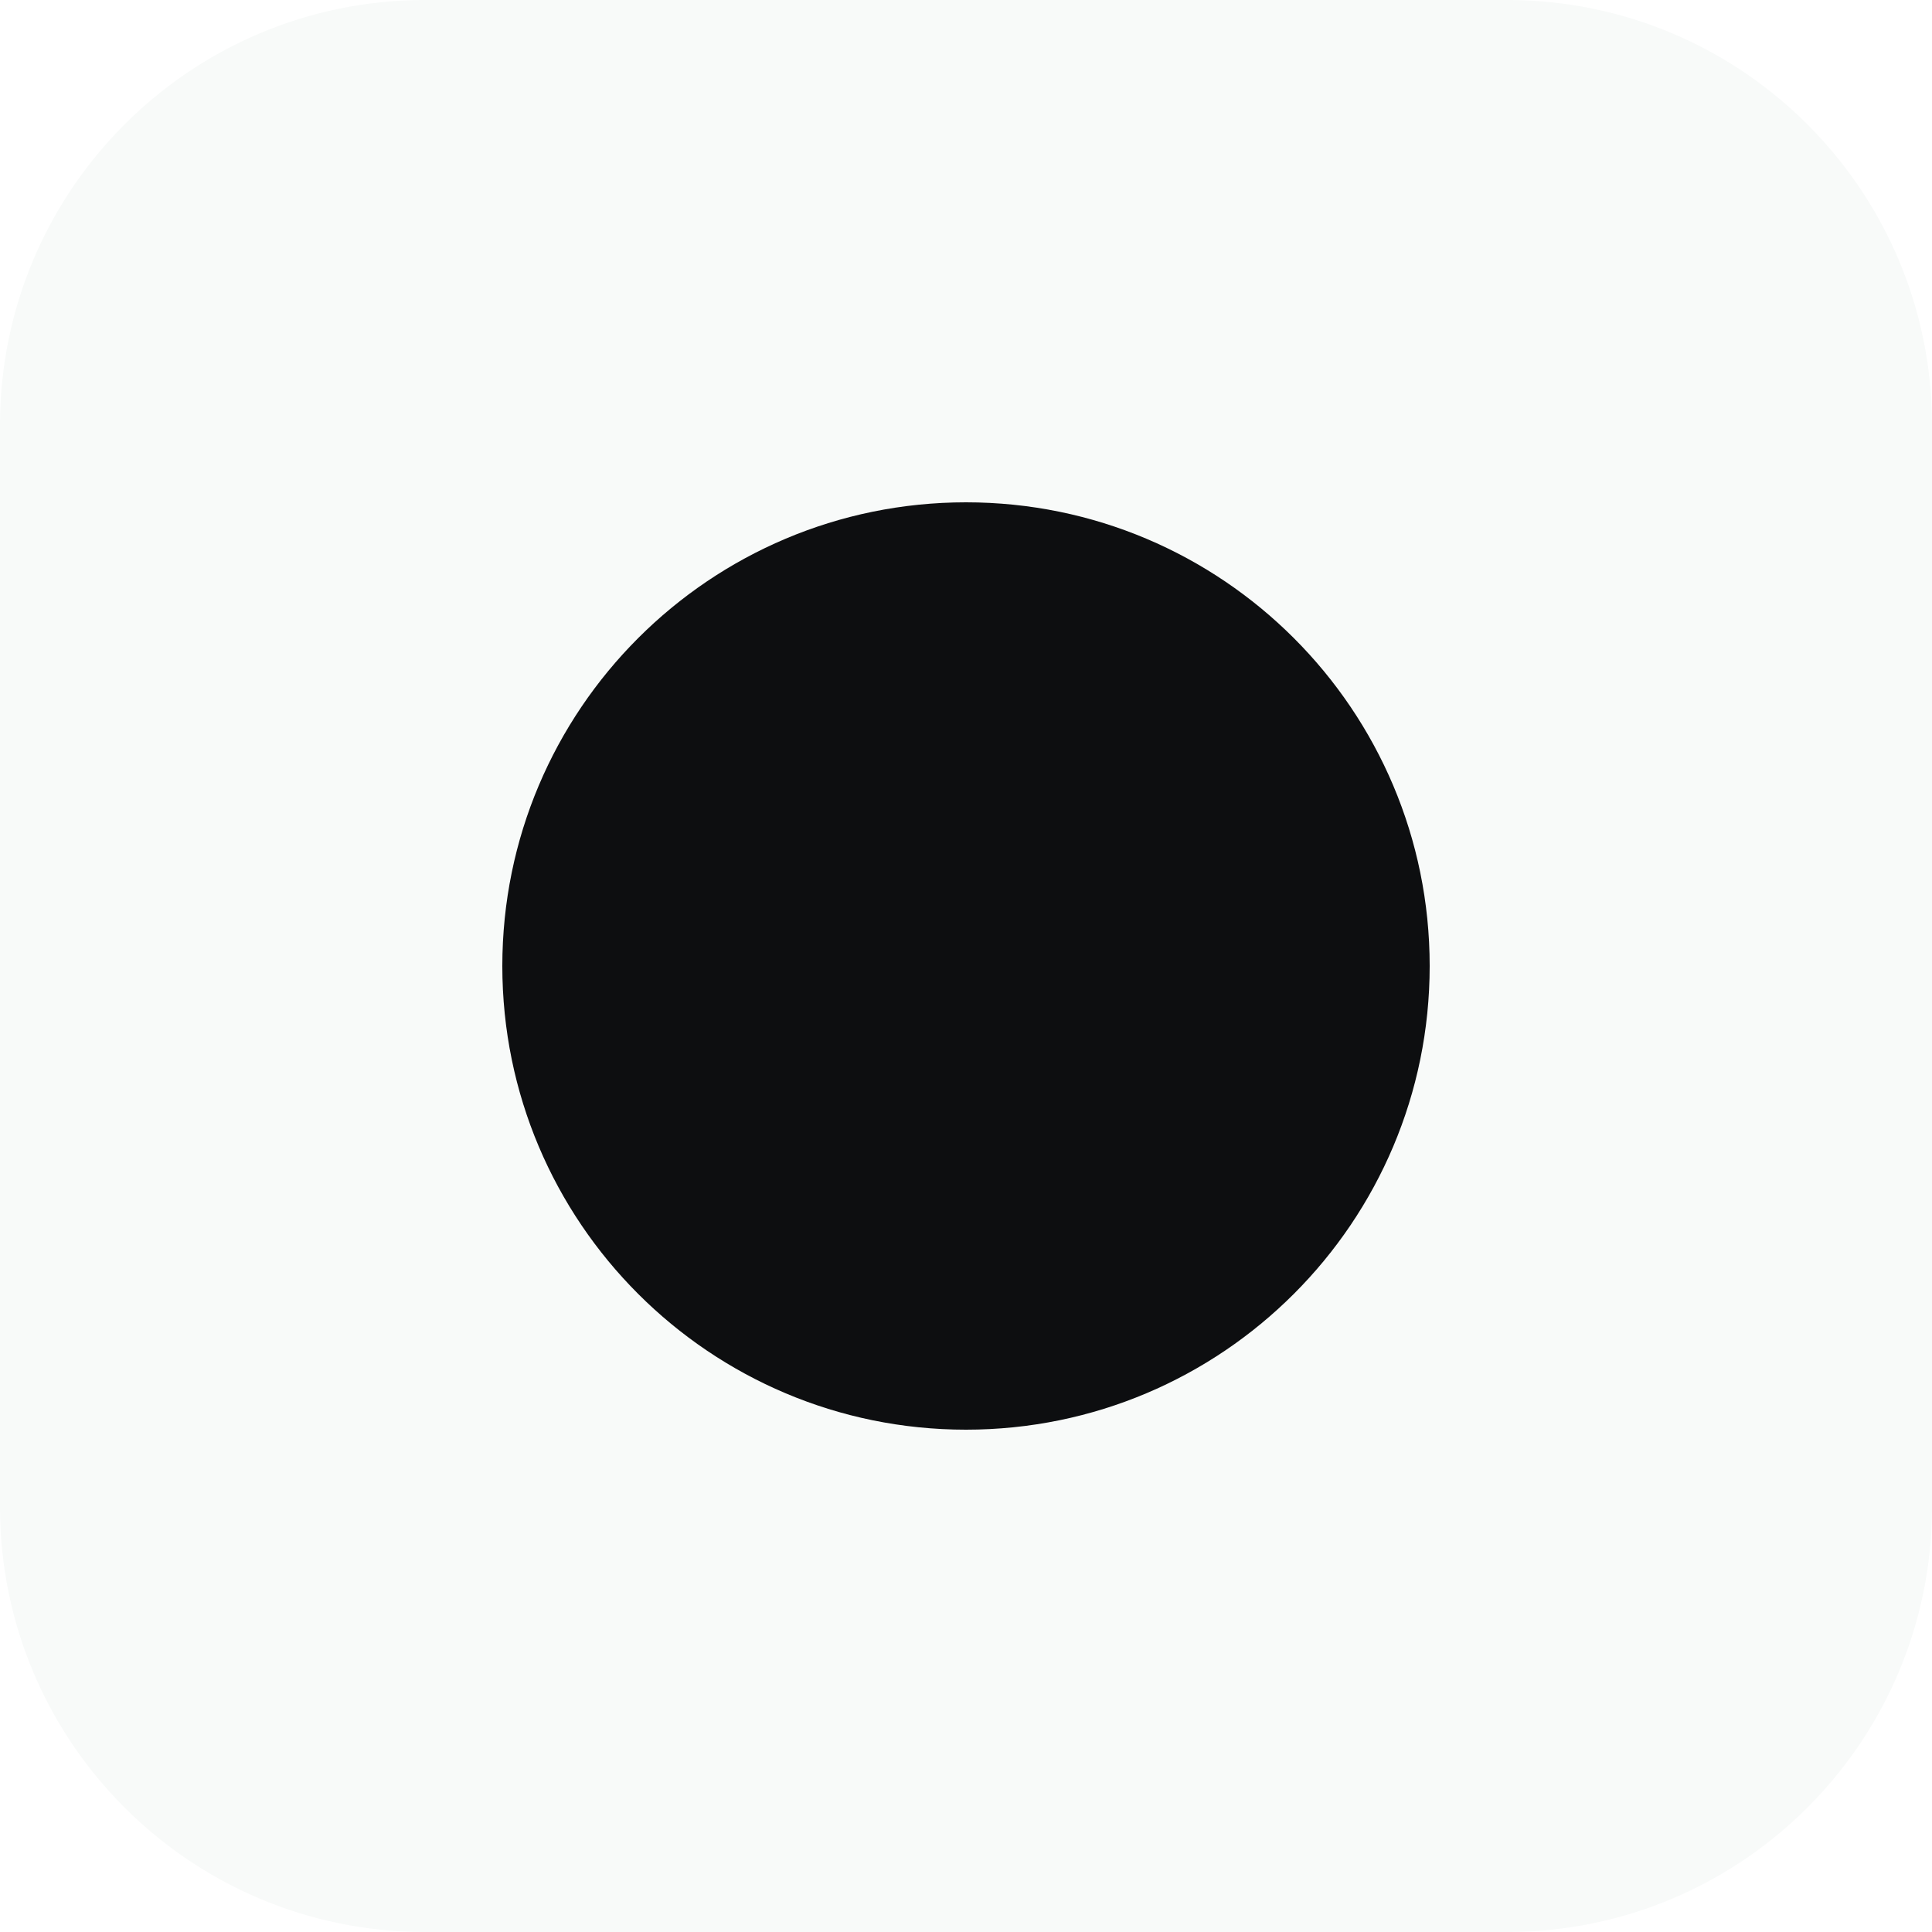
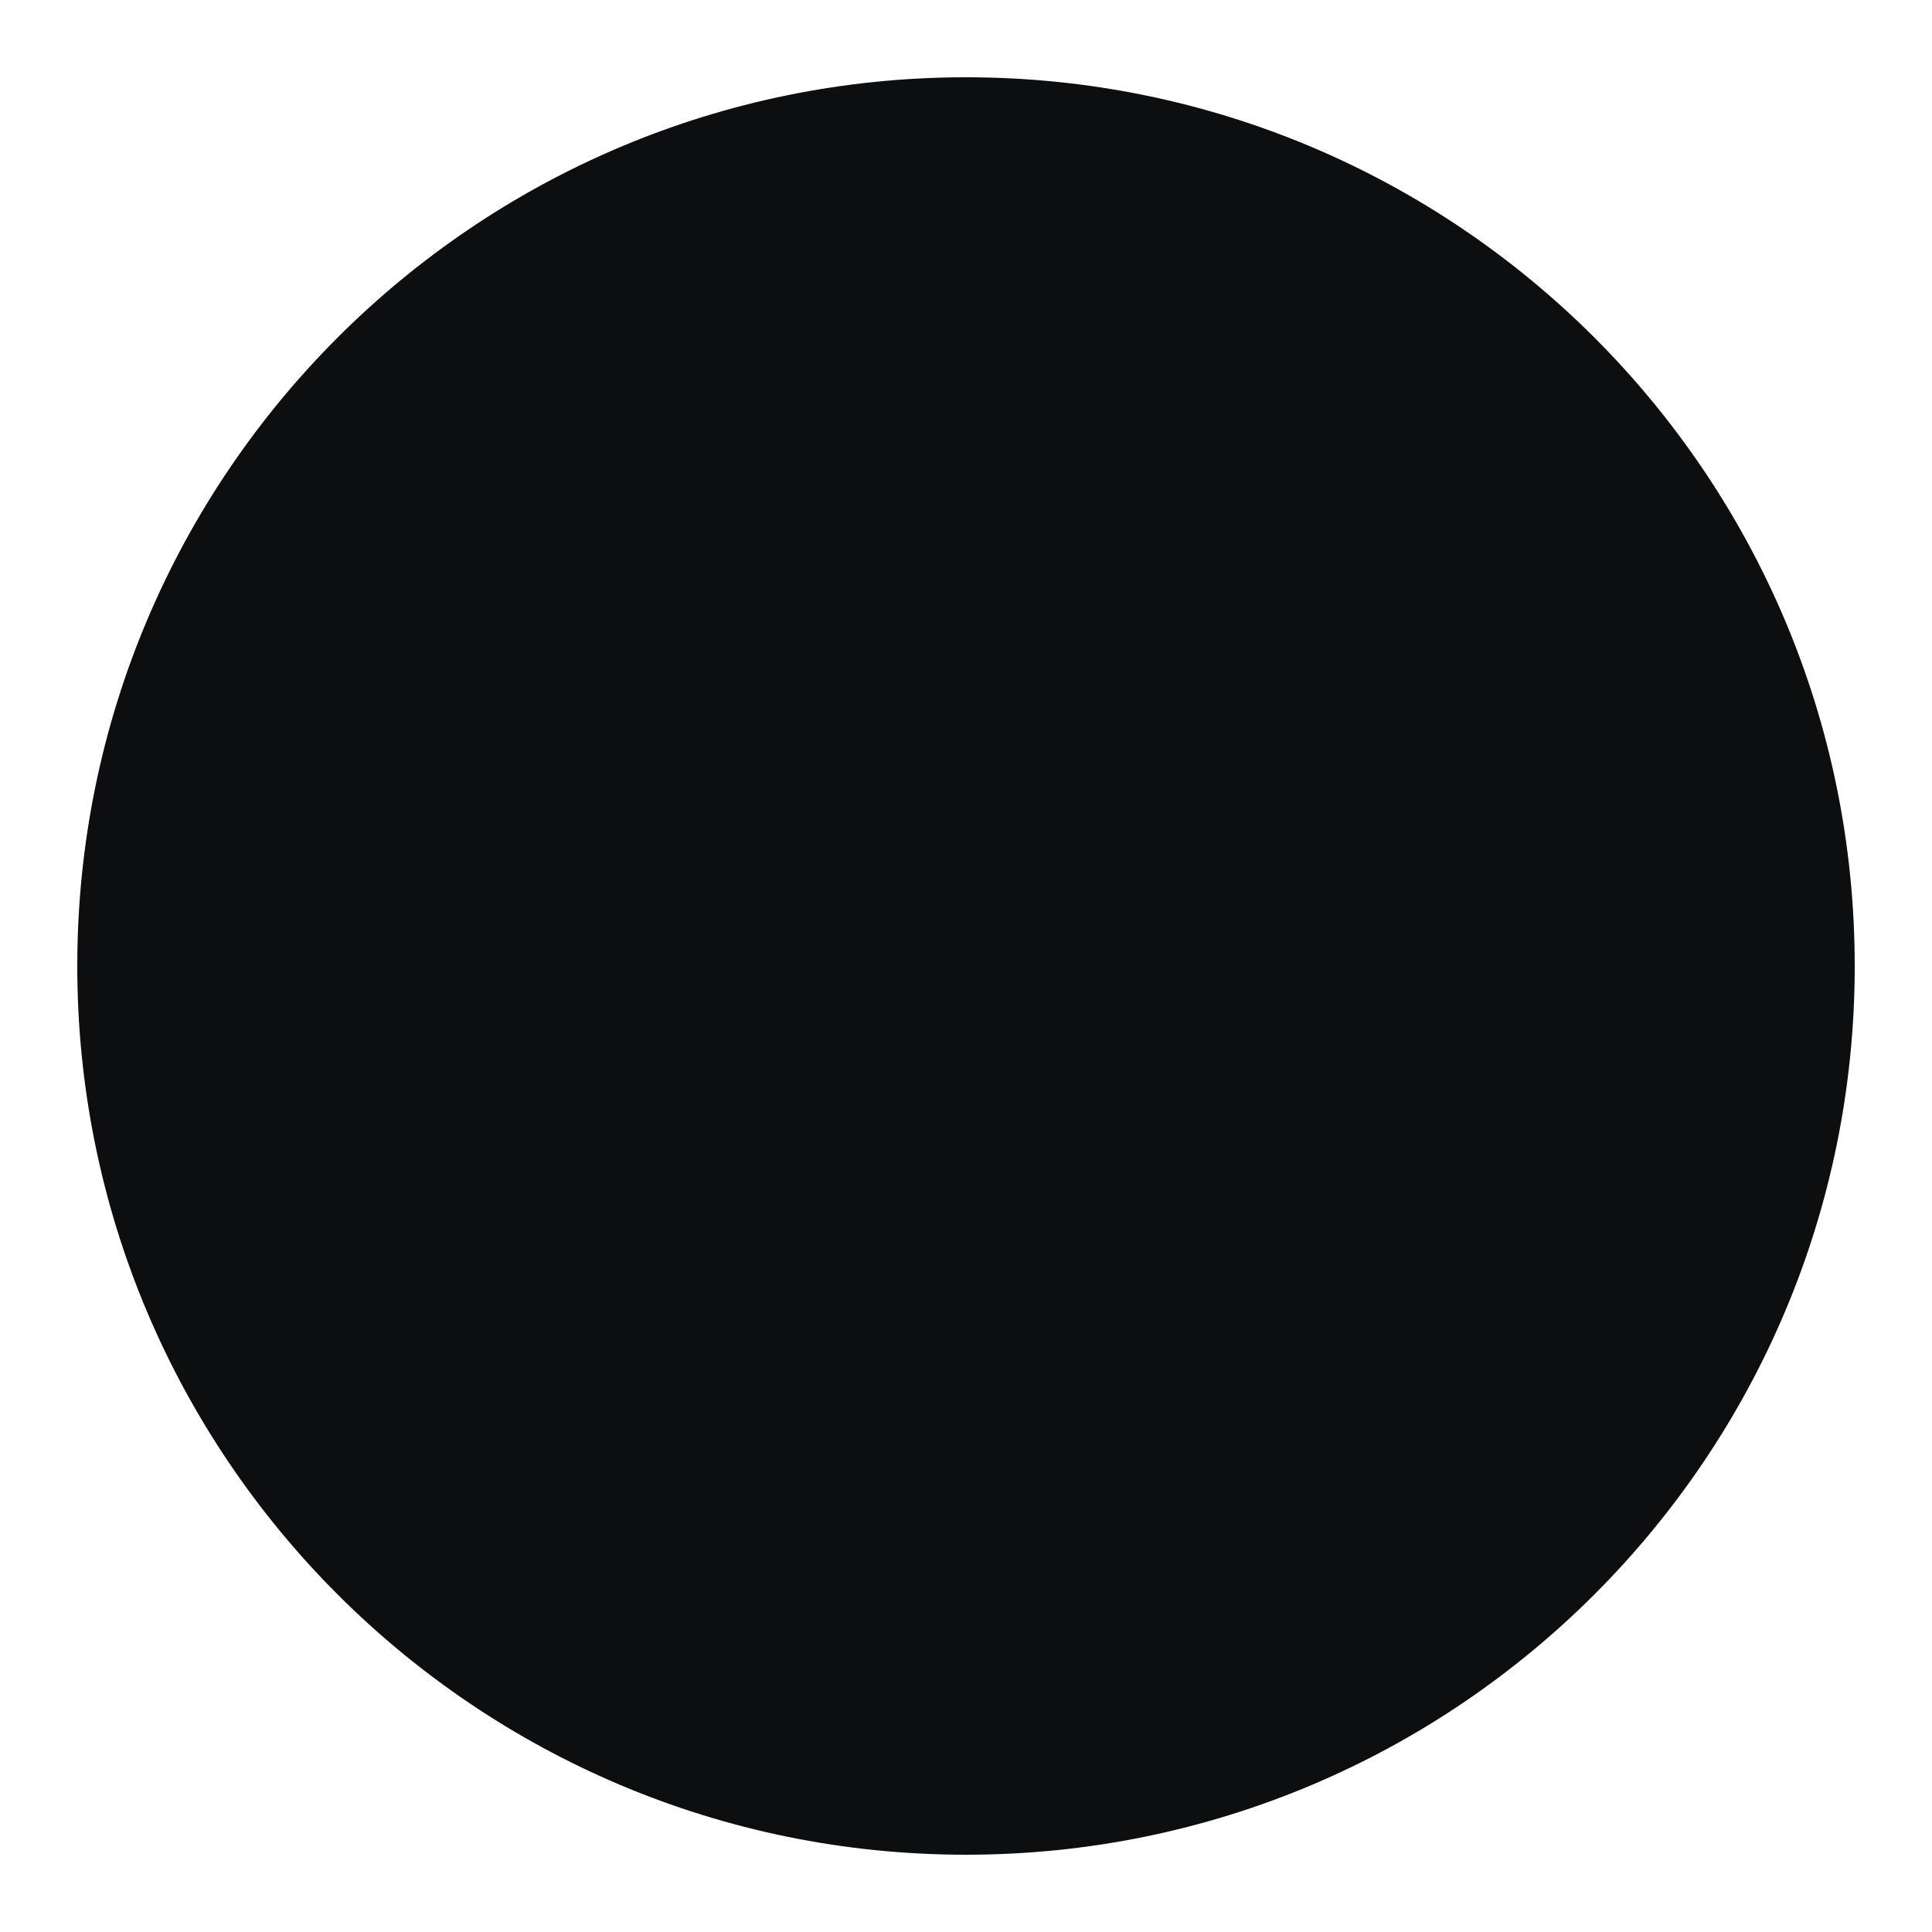
<svg xmlns="http://www.w3.org/2000/svg" viewBox="0 0 100 100">
-   <rect width="100" height="100" rx="22" fill="#F8FAF9" />
-   <circle cx="50" cy="50" r="24" fill="#0D0E10" />
+   <circle cx="50" cy="50" r="46" fill="#0D0E10" />
</svg>
